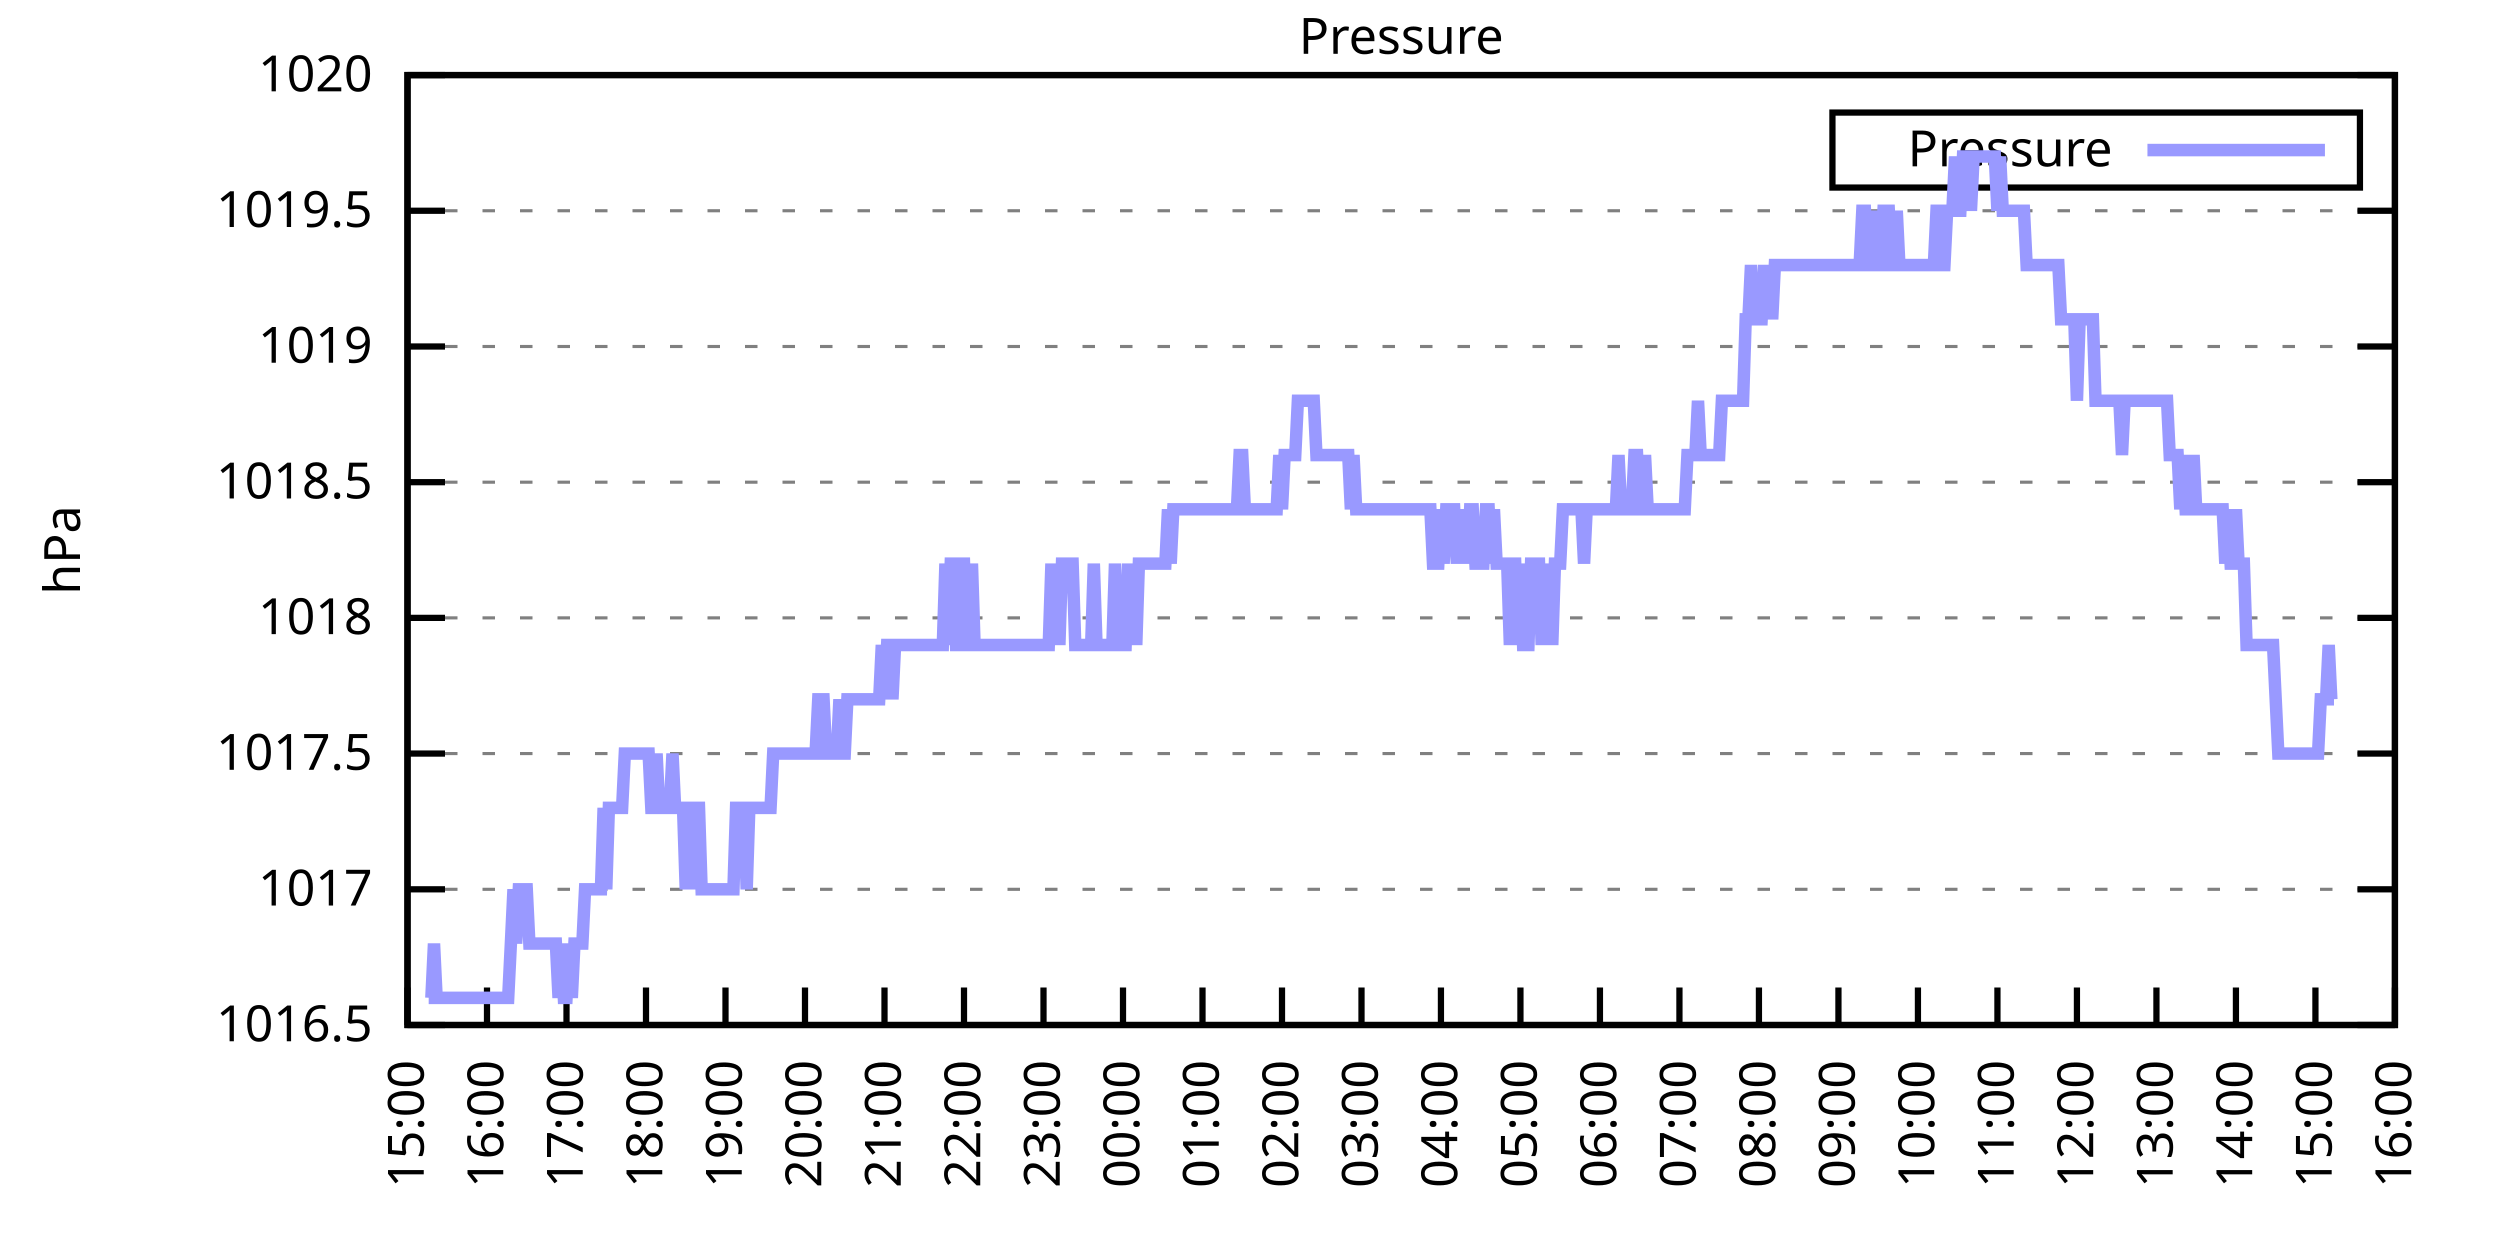
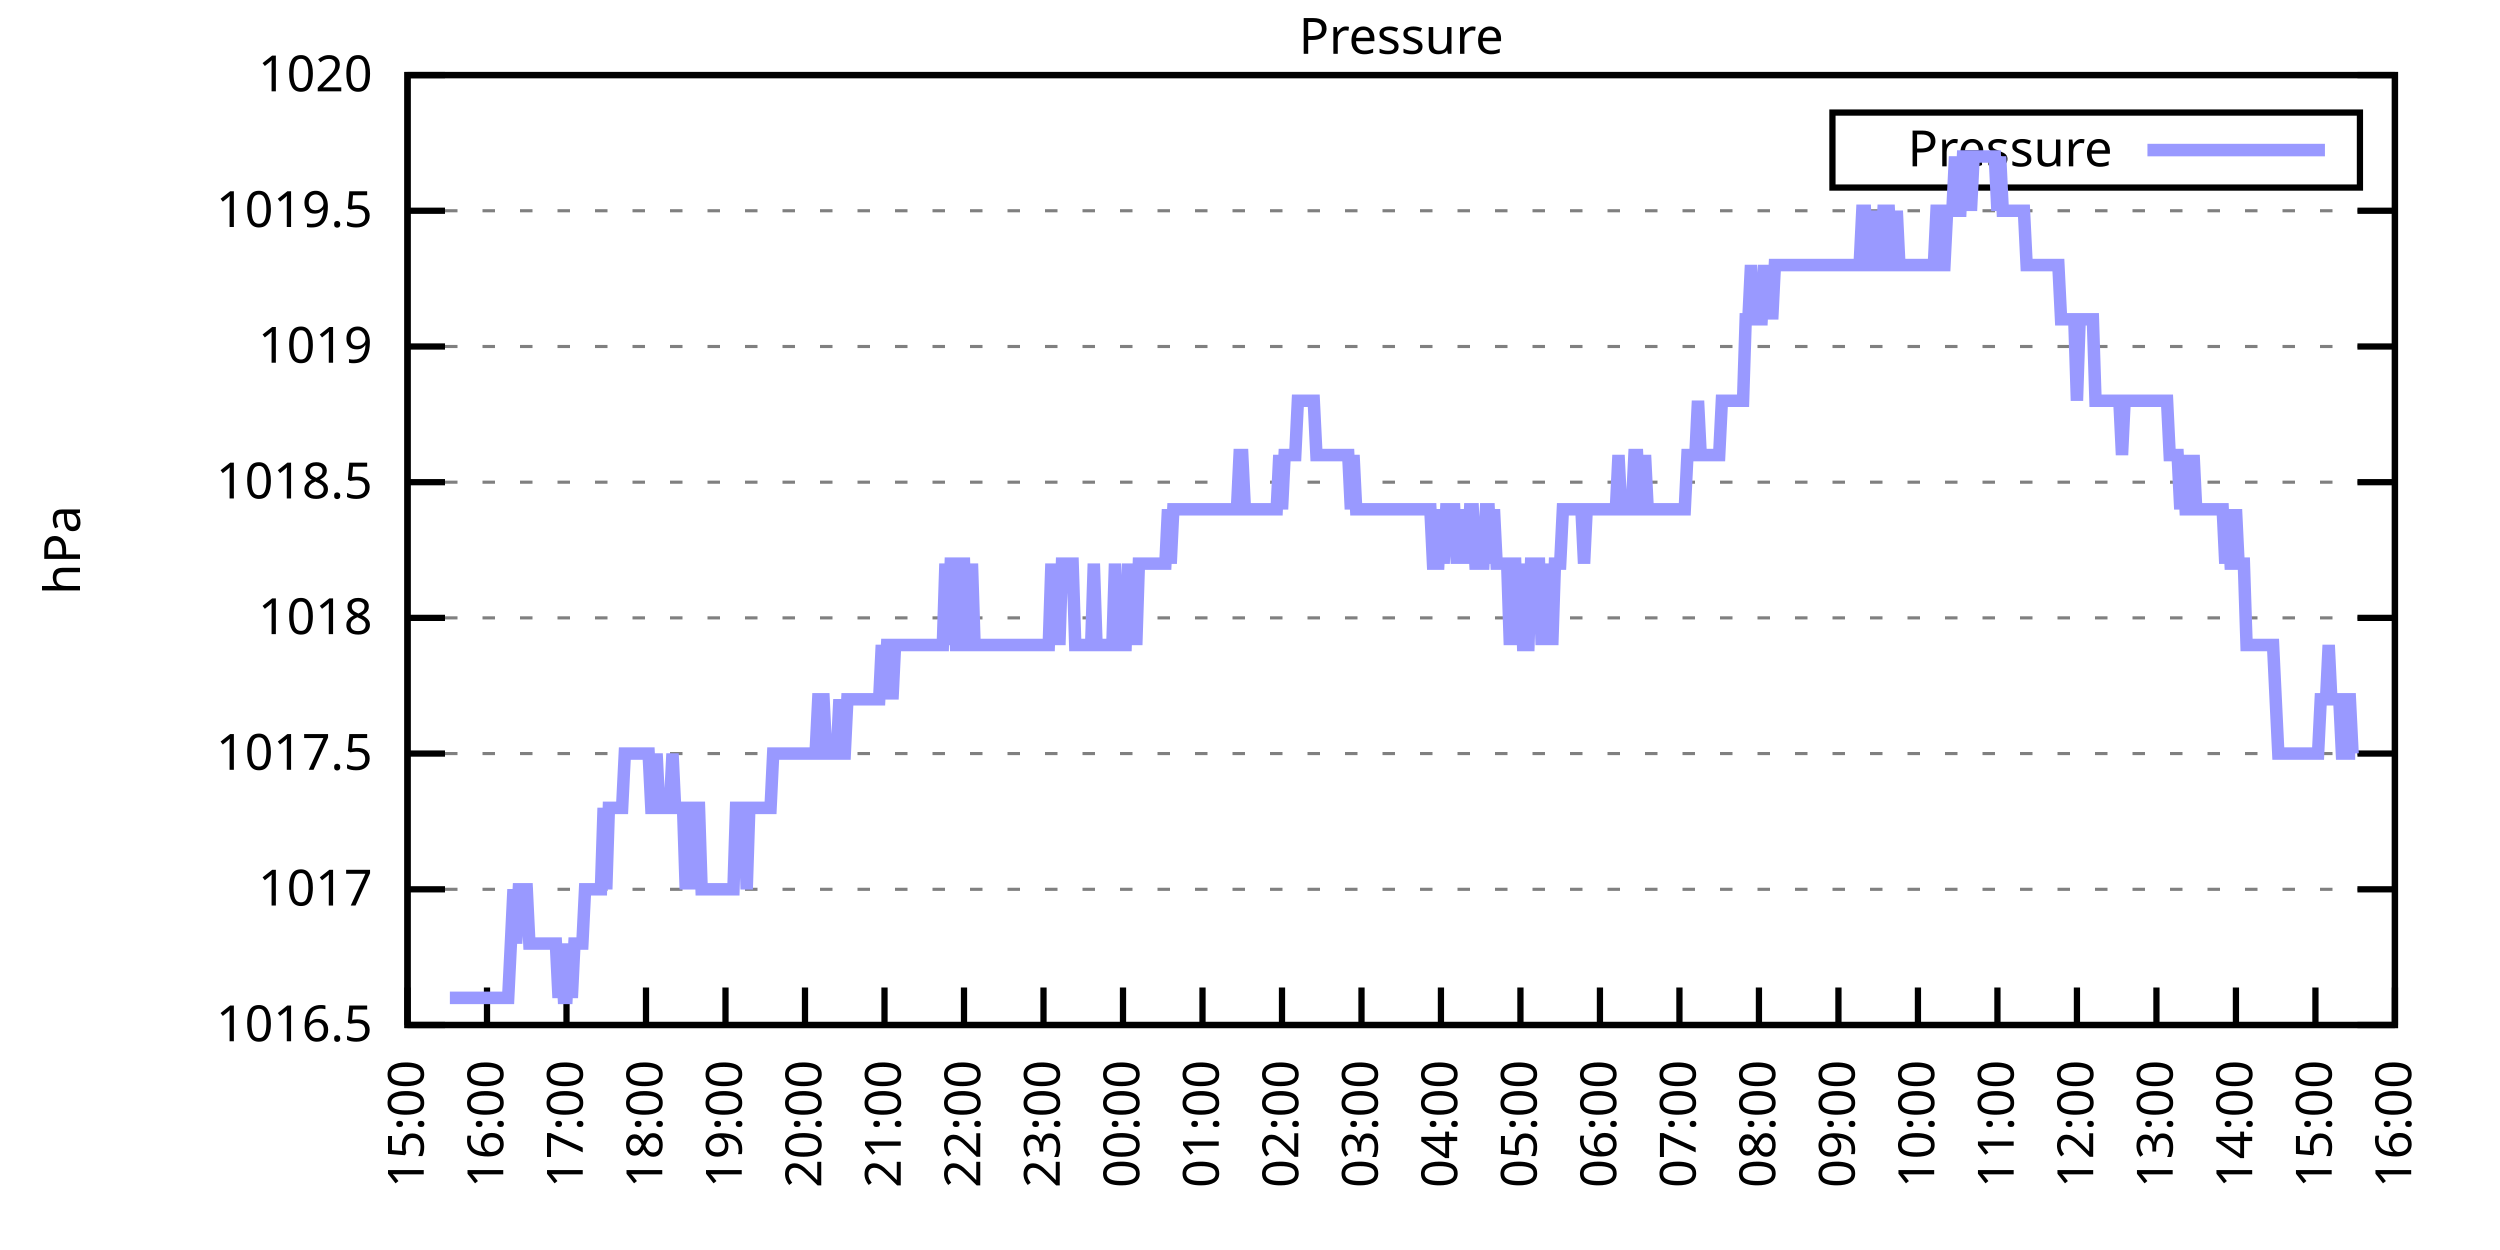
<svg xmlns="http://www.w3.org/2000/svg" xmlns:xlink="http://www.w3.org/1999/xlink" width="400" height="200" viewBox="0 0 400 200">
  <g id="gnuplot_canvas">
    <rect x="0" y="0" width="400" height="200" fill="none" />
    <defs>
      <circle id="gpDot" r="0.5" stroke-width="0.5" stroke="currentColor" />
      <path id="gpPt0" stroke-width="0.333" stroke="currentColor" d="M-1,0 h2 M0,-1 v2" />
      <path id="gpPt1" stroke-width="0.333" stroke="currentColor" d="M-1,-1 L1,1 M1,-1 L-1,1" />
      <path id="gpPt2" stroke-width="0.333" stroke="currentColor" d="M-1,0 L1,0 M0,-1 L0,1 M-1,-1 L1,1 M-1,1 L1,-1" />
      <rect id="gpPt3" stroke-width="0.333" stroke="currentColor" x="-1" y="-1" width="2" height="2" />
      <rect id="gpPt4" stroke-width="0.333" stroke="currentColor" fill="currentColor" x="-1" y="-1" width="2" height="2" />
      <circle id="gpPt5" stroke-width="0.333" stroke="currentColor" cx="0" cy="0" r="1" />
      <use xlink:href="#gpPt5" id="gpPt6" fill="currentColor" stroke="none" />
      <path id="gpPt7" stroke-width="0.333" stroke="currentColor" d="M0,-1.33 L-1.33,0.67 L1.33,0.67 z" />
      <use xlink:href="#gpPt7" id="gpPt8" fill="currentColor" stroke="none" />
      <use xlink:href="#gpPt7" id="gpPt9" stroke="currentColor" transform="rotate(180)" />
      <use xlink:href="#gpPt9" id="gpPt10" fill="currentColor" stroke="none" />
      <use xlink:href="#gpPt3" id="gpPt11" stroke="currentColor" transform="rotate(45)" />
      <use xlink:href="#gpPt11" id="gpPt12" fill="currentColor" stroke="none" />
      <path id="gpPt13" stroke-width="0.333" stroke="currentColor" d="M0,1.330 L1.265,0.411 L0.782,-1.067 L-0.782,-1.076 L-1.265,0.411 z" />
      <use xlink:href="#gpPt13" id="gpPt14" fill="currentColor" stroke="none" />
      <filter id="textbox" filterUnits="objectBoundingBox" x="0" y="0" height="1" width="1">
        <feFlood flood-color="white" flood-opacity="1" result="bgnd" />
        <feComposite in="SourceGraphic" in2="bgnd" operator="atop" />
      </filter>
      <filter id="greybox" filterUnits="objectBoundingBox" x="0" y="0" height="1" width="1">
        <feFlood flood-color="lightgrey" flood-opacity="1" result="grey" />
        <feComposite in="SourceGraphic" in2="grey" operator="atop" />
      </filter>
    </defs>
    <g fill="none" color="white" stroke="currentColor" stroke-width="1.00" stroke-linecap="butt" stroke-linejoin="miter">
</g>
    <g fill="none" color="black" stroke="currentColor" stroke-width="1.00" stroke-linecap="butt" stroke-linejoin="miter">
      <g stroke="none" shape-rendering="crispEdges">
        <polygon fill="rgb(255, 255, 255)" points="65.20,164.00 383.18,164.00 383.18,12.02 65.20,12.02 " />
      </g>
    </g>
    <g fill="none" color="black" stroke="currentColor" stroke-width="1.00" stroke-linecap="butt" stroke-linejoin="miter">
</g>
    <g fill="none" color="black" stroke="black" stroke-width="0.50" stroke-linecap="butt" stroke-linejoin="miter">
</g>
    <g fill="none" color="gray" stroke="currentColor" stroke-width="0.50" stroke-linecap="butt" stroke-linejoin="miter">
      <path stroke="gray" stroke-dasharray="2,4" class="gridline" d="M65.20,164.00 L383.19,164.00  " />
    </g>
    <g fill="none" color="gray" stroke="gray" stroke-width="1.00" stroke-linecap="butt" stroke-linejoin="miter">
</g>
    <g fill="none" color="black" stroke="currentColor" stroke-width="1.00" stroke-linecap="butt" stroke-linejoin="miter">
      <path stroke="black" d="M65.20,164.00 L71.20,164.00 M383.19,164.00 L377.19,164.00  " />
      <g transform="translate(59.60,166.60)" stroke="none" fill="black" font-family="Sans" font-size="8.00" text-anchor="end">
        <text>
          <tspan font-family="Sans"> 1016.5</tspan>
        </text>
      </g>
    </g>
    <g fill="none" color="black" stroke="currentColor" stroke-width="1.00" stroke-linecap="butt" stroke-linejoin="miter">
</g>
    <g fill="none" color="black" stroke="black" stroke-width="0.50" stroke-linecap="butt" stroke-linejoin="miter">
</g>
    <g fill="none" color="gray" stroke="currentColor" stroke-width="0.50" stroke-linecap="butt" stroke-linejoin="miter">
      <path stroke="gray" stroke-dasharray="2,4" class="gridline" d="M65.20,142.29 L383.19,142.29  " />
    </g>
    <g fill="none" color="gray" stroke="gray" stroke-width="1.00" stroke-linecap="butt" stroke-linejoin="miter">
</g>
    <g fill="none" color="black" stroke="currentColor" stroke-width="1.00" stroke-linecap="butt" stroke-linejoin="miter">
      <path stroke="black" d="M65.20,142.29 L71.20,142.29 M383.19,142.29 L377.19,142.29  " />
      <g transform="translate(59.60,144.89)" stroke="none" fill="black" font-family="Sans" font-size="8.00" text-anchor="end">
        <text>
          <tspan font-family="Sans"> 1017</tspan>
        </text>
      </g>
    </g>
    <g fill="none" color="black" stroke="currentColor" stroke-width="1.00" stroke-linecap="butt" stroke-linejoin="miter">
</g>
    <g fill="none" color="black" stroke="black" stroke-width="0.50" stroke-linecap="butt" stroke-linejoin="miter">
</g>
    <g fill="none" color="gray" stroke="currentColor" stroke-width="0.50" stroke-linecap="butt" stroke-linejoin="miter">
      <path stroke="gray" stroke-dasharray="2,4" class="gridline" d="M65.20,120.57 L383.19,120.57  " />
    </g>
    <g fill="none" color="gray" stroke="gray" stroke-width="1.00" stroke-linecap="butt" stroke-linejoin="miter">
</g>
    <g fill="none" color="black" stroke="currentColor" stroke-width="1.00" stroke-linecap="butt" stroke-linejoin="miter">
      <path stroke="black" d="M65.20,120.57 L71.20,120.57 M383.19,120.57 L377.19,120.57  " />
      <g transform="translate(59.60,123.17)" stroke="none" fill="black" font-family="Sans" font-size="8.00" text-anchor="end">
        <text>
          <tspan font-family="Sans"> 1017.5</tspan>
        </text>
      </g>
    </g>
    <g fill="none" color="black" stroke="currentColor" stroke-width="1.00" stroke-linecap="butt" stroke-linejoin="miter">
</g>
    <g fill="none" color="black" stroke="black" stroke-width="0.50" stroke-linecap="butt" stroke-linejoin="miter">
</g>
    <g fill="none" color="gray" stroke="currentColor" stroke-width="0.50" stroke-linecap="butt" stroke-linejoin="miter">
      <path stroke="gray" stroke-dasharray="2,4" class="gridline" d="M65.20,98.86 L383.19,98.86  " />
    </g>
    <g fill="none" color="gray" stroke="gray" stroke-width="1.00" stroke-linecap="butt" stroke-linejoin="miter">
</g>
    <g fill="none" color="black" stroke="currentColor" stroke-width="1.00" stroke-linecap="butt" stroke-linejoin="miter">
      <path stroke="black" d="M65.20,98.86 L71.20,98.86 M383.19,98.86 L377.19,98.86  " />
      <g transform="translate(59.60,101.46)" stroke="none" fill="black" font-family="Sans" font-size="8.00" text-anchor="end">
        <text>
          <tspan font-family="Sans"> 1018</tspan>
        </text>
      </g>
    </g>
    <g fill="none" color="black" stroke="currentColor" stroke-width="1.00" stroke-linecap="butt" stroke-linejoin="miter">
</g>
    <g fill="none" color="black" stroke="black" stroke-width="0.50" stroke-linecap="butt" stroke-linejoin="miter">
</g>
    <g fill="none" color="gray" stroke="currentColor" stroke-width="0.50" stroke-linecap="butt" stroke-linejoin="miter">
      <path stroke="gray" stroke-dasharray="2,4" class="gridline" d="M65.20,77.15 L383.19,77.15  " />
    </g>
    <g fill="none" color="gray" stroke="gray" stroke-width="1.00" stroke-linecap="butt" stroke-linejoin="miter">
</g>
    <g fill="none" color="black" stroke="currentColor" stroke-width="1.00" stroke-linecap="butt" stroke-linejoin="miter">
      <path stroke="black" d="M65.20,77.15 L71.20,77.15 M383.19,77.15 L377.19,77.15  " />
      <g transform="translate(59.60,79.75)" stroke="none" fill="black" font-family="Sans" font-size="8.00" text-anchor="end">
        <text>
          <tspan font-family="Sans"> 1018.5</tspan>
        </text>
      </g>
    </g>
    <g fill="none" color="black" stroke="currentColor" stroke-width="1.00" stroke-linecap="butt" stroke-linejoin="miter">
</g>
    <g fill="none" color="black" stroke="black" stroke-width="0.50" stroke-linecap="butt" stroke-linejoin="miter">
</g>
    <g fill="none" color="gray" stroke="currentColor" stroke-width="0.50" stroke-linecap="butt" stroke-linejoin="miter">
      <path stroke="gray" stroke-dasharray="2,4" class="gridline" d="M65.20,55.44 L383.19,55.44  " />
    </g>
    <g fill="none" color="gray" stroke="gray" stroke-width="1.00" stroke-linecap="butt" stroke-linejoin="miter">
</g>
    <g fill="none" color="black" stroke="currentColor" stroke-width="1.00" stroke-linecap="butt" stroke-linejoin="miter">
      <path stroke="black" d="M65.20,55.44 L71.20,55.44 M383.19,55.44 L377.19,55.44  " />
      <g transform="translate(59.60,58.04)" stroke="none" fill="black" font-family="Sans" font-size="8.00" text-anchor="end">
        <text>
          <tspan font-family="Sans"> 1019</tspan>
        </text>
      </g>
    </g>
    <g fill="none" color="black" stroke="currentColor" stroke-width="1.00" stroke-linecap="butt" stroke-linejoin="miter">
</g>
    <g fill="none" color="black" stroke="black" stroke-width="0.50" stroke-linecap="butt" stroke-linejoin="miter">
</g>
    <g fill="none" color="gray" stroke="currentColor" stroke-width="0.50" stroke-linecap="butt" stroke-linejoin="miter">
      <path stroke="gray" stroke-dasharray="2,4" class="gridline" d="M65.20,33.72 L383.19,33.72  " />
    </g>
    <g fill="none" color="gray" stroke="gray" stroke-width="1.00" stroke-linecap="butt" stroke-linejoin="miter">
</g>
    <g fill="none" color="black" stroke="currentColor" stroke-width="1.00" stroke-linecap="butt" stroke-linejoin="miter">
      <path stroke="black" d="M65.20,33.72 L71.20,33.72 M383.19,33.72 L377.19,33.72  " />
      <g transform="translate(59.60,36.32)" stroke="none" fill="black" font-family="Sans" font-size="8.00" text-anchor="end">
        <text>
          <tspan font-family="Sans"> 1019.5</tspan>
        </text>
      </g>
    </g>
    <g fill="none" color="black" stroke="currentColor" stroke-width="1.00" stroke-linecap="butt" stroke-linejoin="miter">
</g>
    <g fill="none" color="black" stroke="black" stroke-width="0.50" stroke-linecap="butt" stroke-linejoin="miter">
</g>
    <g fill="none" color="gray" stroke="currentColor" stroke-width="0.50" stroke-linecap="butt" stroke-linejoin="miter">
      <path stroke="gray" stroke-dasharray="2,4" class="gridline" d="M65.20,12.01 L383.19,12.01  " />
    </g>
    <g fill="none" color="gray" stroke="gray" stroke-width="1.00" stroke-linecap="butt" stroke-linejoin="miter">
</g>
    <g fill="none" color="black" stroke="currentColor" stroke-width="1.00" stroke-linecap="butt" stroke-linejoin="miter">
      <path stroke="black" d="M65.20,12.01 L71.20,12.01 M383.19,12.01 L377.19,12.01  " />
      <g transform="translate(59.60,14.61)" stroke="none" fill="black" font-family="Sans" font-size="8.00" text-anchor="end">
        <text>
          <tspan font-family="Sans"> 1020</tspan>
        </text>
      </g>
    </g>
    <g fill="none" color="black" stroke="currentColor" stroke-width="1.00" stroke-linecap="butt" stroke-linejoin="miter">
      <path stroke="black" d="M65.20,164.00 L65.20,158.00  " />
      <g transform="translate(67.80,169.60) rotate(270.00)" stroke="none" fill="black" font-family="Sans" font-size="8.00" text-anchor="end">
        <text>
          <tspan font-family="Sans">15:00</tspan>
        </text>
      </g>
    </g>
    <g fill="none" color="black" stroke="currentColor" stroke-width="1.00" stroke-linecap="butt" stroke-linejoin="miter">
      <path stroke="black" d="M77.92,164.00 L77.92,158.00  " />
      <g transform="translate(80.52,169.60) rotate(270.00)" stroke="none" fill="black" font-family="Sans" font-size="8.00" text-anchor="end">
        <text>
          <tspan font-family="Sans">16:00</tspan>
        </text>
      </g>
    </g>
    <g fill="none" color="black" stroke="currentColor" stroke-width="1.00" stroke-linecap="butt" stroke-linejoin="miter">
      <path stroke="black" d="M90.64,164.00 L90.64,158.00  " />
      <g transform="translate(93.24,169.60) rotate(270.00)" stroke="none" fill="black" font-family="Sans" font-size="8.00" text-anchor="end">
        <text>
          <tspan font-family="Sans">17:00</tspan>
        </text>
      </g>
    </g>
    <g fill="none" color="black" stroke="currentColor" stroke-width="1.00" stroke-linecap="butt" stroke-linejoin="miter">
      <path stroke="black" d="M103.36,164.00 L103.36,158.00  " />
      <g transform="translate(105.96,169.60) rotate(270.00)" stroke="none" fill="black" font-family="Sans" font-size="8.00" text-anchor="end">
        <text>
          <tspan font-family="Sans">18:00</tspan>
        </text>
      </g>
    </g>
    <g fill="none" color="black" stroke="currentColor" stroke-width="1.00" stroke-linecap="butt" stroke-linejoin="miter">
      <path stroke="black" d="M116.08,164.00 L116.08,158.00  " />
      <g transform="translate(118.68,169.60) rotate(270.00)" stroke="none" fill="black" font-family="Sans" font-size="8.00" text-anchor="end">
        <text>
          <tspan font-family="Sans">19:00</tspan>
        </text>
      </g>
    </g>
    <g fill="none" color="black" stroke="currentColor" stroke-width="1.00" stroke-linecap="butt" stroke-linejoin="miter">
      <path stroke="black" d="M128.80,164.00 L128.80,158.00  " />
      <g transform="translate(131.40,169.60) rotate(270.00)" stroke="none" fill="black" font-family="Sans" font-size="8.00" text-anchor="end">
        <text>
          <tspan font-family="Sans">20:00</tspan>
        </text>
      </g>
    </g>
    <g fill="none" color="black" stroke="currentColor" stroke-width="1.00" stroke-linecap="butt" stroke-linejoin="miter">
      <path stroke="black" d="M141.52,164.00 L141.52,158.00  " />
      <g transform="translate(144.12,169.60) rotate(270.00)" stroke="none" fill="black" font-family="Sans" font-size="8.00" text-anchor="end">
        <text>
          <tspan font-family="Sans">21:00</tspan>
        </text>
      </g>
    </g>
    <g fill="none" color="black" stroke="currentColor" stroke-width="1.00" stroke-linecap="butt" stroke-linejoin="miter">
      <path stroke="black" d="M154.24,164.00 L154.24,158.00  " />
      <g transform="translate(156.84,169.60) rotate(270.00)" stroke="none" fill="black" font-family="Sans" font-size="8.00" text-anchor="end">
        <text>
          <tspan font-family="Sans">22:00</tspan>
        </text>
      </g>
    </g>
    <g fill="none" color="black" stroke="currentColor" stroke-width="1.00" stroke-linecap="butt" stroke-linejoin="miter">
      <path stroke="black" d="M166.96,164.00 L166.96,158.00  " />
      <g transform="translate(169.56,169.60) rotate(270.00)" stroke="none" fill="black" font-family="Sans" font-size="8.00" text-anchor="end">
        <text>
          <tspan font-family="Sans">23:00</tspan>
        </text>
      </g>
    </g>
    <g fill="none" color="black" stroke="currentColor" stroke-width="1.00" stroke-linecap="butt" stroke-linejoin="miter">
      <path stroke="black" d="M179.68,164.00 L179.68,158.00  " />
      <g transform="translate(182.28,169.60) rotate(270.00)" stroke="none" fill="black" font-family="Sans" font-size="8.00" text-anchor="end">
        <text>
          <tspan font-family="Sans">00:00</tspan>
        </text>
      </g>
    </g>
    <g fill="none" color="black" stroke="currentColor" stroke-width="1.00" stroke-linecap="butt" stroke-linejoin="miter">
      <path stroke="black" d="M192.40,164.00 L192.40,158.00  " />
      <g transform="translate(195.00,169.60) rotate(270.00)" stroke="none" fill="black" font-family="Sans" font-size="8.00" text-anchor="end">
        <text>
          <tspan font-family="Sans">01:00</tspan>
        </text>
      </g>
    </g>
    <g fill="none" color="black" stroke="currentColor" stroke-width="1.00" stroke-linecap="butt" stroke-linejoin="miter">
      <path stroke="black" d="M205.12,164.00 L205.12,158.00  " />
      <g transform="translate(207.72,169.60) rotate(270.00)" stroke="none" fill="black" font-family="Sans" font-size="8.00" text-anchor="end">
        <text>
          <tspan font-family="Sans">02:00</tspan>
        </text>
      </g>
    </g>
    <g fill="none" color="black" stroke="currentColor" stroke-width="1.00" stroke-linecap="butt" stroke-linejoin="miter">
      <path stroke="black" d="M217.84,164.00 L217.84,158.00  " />
      <g transform="translate(220.44,169.60) rotate(270.00)" stroke="none" fill="black" font-family="Sans" font-size="8.00" text-anchor="end">
        <text>
          <tspan font-family="Sans">03:00</tspan>
        </text>
      </g>
    </g>
    <g fill="none" color="black" stroke="currentColor" stroke-width="1.00" stroke-linecap="butt" stroke-linejoin="miter">
      <path stroke="black" d="M230.55,164.00 L230.55,158.00  " />
      <g transform="translate(233.15,169.60) rotate(270.00)" stroke="none" fill="black" font-family="Sans" font-size="8.00" text-anchor="end">
        <text>
          <tspan font-family="Sans">04:00</tspan>
        </text>
      </g>
    </g>
    <g fill="none" color="black" stroke="currentColor" stroke-width="1.00" stroke-linecap="butt" stroke-linejoin="miter">
      <path stroke="black" d="M243.27,164.00 L243.27,158.00  " />
      <g transform="translate(245.87,169.60) rotate(270.00)" stroke="none" fill="black" font-family="Sans" font-size="8.00" text-anchor="end">
        <text>
          <tspan font-family="Sans">05:00</tspan>
        </text>
      </g>
    </g>
    <g fill="none" color="black" stroke="currentColor" stroke-width="1.00" stroke-linecap="butt" stroke-linejoin="miter">
      <path stroke="black" d="M255.99,164.00 L255.99,158.00  " />
      <g transform="translate(258.59,169.60) rotate(270.00)" stroke="none" fill="black" font-family="Sans" font-size="8.00" text-anchor="end">
        <text>
          <tspan font-family="Sans">06:00</tspan>
        </text>
      </g>
    </g>
    <g fill="none" color="black" stroke="currentColor" stroke-width="1.00" stroke-linecap="butt" stroke-linejoin="miter">
      <path stroke="black" d="M268.71,164.00 L268.71,158.00  " />
      <g transform="translate(271.31,169.60) rotate(270.00)" stroke="none" fill="black" font-family="Sans" font-size="8.00" text-anchor="end">
        <text>
          <tspan font-family="Sans">07:00</tspan>
        </text>
      </g>
    </g>
    <g fill="none" color="black" stroke="currentColor" stroke-width="1.00" stroke-linecap="butt" stroke-linejoin="miter">
      <path stroke="black" d="M281.43,164.00 L281.43,158.00  " />
      <g transform="translate(284.03,169.60) rotate(270.00)" stroke="none" fill="black" font-family="Sans" font-size="8.00" text-anchor="end">
        <text>
          <tspan font-family="Sans">08:00</tspan>
        </text>
      </g>
    </g>
    <g fill="none" color="black" stroke="currentColor" stroke-width="1.00" stroke-linecap="butt" stroke-linejoin="miter">
      <path stroke="black" d="M294.15,164.00 L294.15,158.00  " />
      <g transform="translate(296.75,169.60) rotate(270.00)" stroke="none" fill="black" font-family="Sans" font-size="8.00" text-anchor="end">
        <text>
          <tspan font-family="Sans">09:00</tspan>
        </text>
      </g>
    </g>
    <g fill="none" color="black" stroke="currentColor" stroke-width="1.00" stroke-linecap="butt" stroke-linejoin="miter">
      <path stroke="black" d="M306.87,164.00 L306.87,158.00  " />
      <g transform="translate(309.47,169.60) rotate(270.00)" stroke="none" fill="black" font-family="Sans" font-size="8.00" text-anchor="end">
        <text>
          <tspan font-family="Sans">10:00</tspan>
        </text>
      </g>
    </g>
    <g fill="none" color="black" stroke="currentColor" stroke-width="1.00" stroke-linecap="butt" stroke-linejoin="miter">
      <path stroke="black" d="M319.59,164.00 L319.59,158.00  " />
      <g transform="translate(322.19,169.60) rotate(270.00)" stroke="none" fill="black" font-family="Sans" font-size="8.00" text-anchor="end">
        <text>
          <tspan font-family="Sans">11:00</tspan>
        </text>
      </g>
    </g>
    <g fill="none" color="black" stroke="currentColor" stroke-width="1.00" stroke-linecap="butt" stroke-linejoin="miter">
      <path stroke="black" d="M332.31,164.00 L332.31,158.00  " />
      <g transform="translate(334.91,169.60) rotate(270.00)" stroke="none" fill="black" font-family="Sans" font-size="8.00" text-anchor="end">
        <text>
          <tspan font-family="Sans">12:00</tspan>
        </text>
      </g>
    </g>
    <g fill="none" color="black" stroke="currentColor" stroke-width="1.00" stroke-linecap="butt" stroke-linejoin="miter">
      <path stroke="black" d="M345.03,164.00 L345.03,158.00  " />
      <g transform="translate(347.63,169.60) rotate(270.00)" stroke="none" fill="black" font-family="Sans" font-size="8.00" text-anchor="end">
        <text>
          <tspan font-family="Sans">13:00</tspan>
        </text>
      </g>
    </g>
    <g fill="none" color="black" stroke="currentColor" stroke-width="1.00" stroke-linecap="butt" stroke-linejoin="miter">
      <path stroke="black" d="M357.75,164.00 L357.75,158.00  " />
      <g transform="translate(360.35,169.60) rotate(270.00)" stroke="none" fill="black" font-family="Sans" font-size="8.00" text-anchor="end">
        <text>
          <tspan font-family="Sans">14:00</tspan>
        </text>
      </g>
    </g>
    <g fill="none" color="black" stroke="currentColor" stroke-width="1.00" stroke-linecap="butt" stroke-linejoin="miter">
      <path stroke="black" d="M370.47,164.00 L370.47,158.00  " />
      <g transform="translate(373.07,169.60) rotate(270.00)" stroke="none" fill="black" font-family="Sans" font-size="8.00" text-anchor="end">
        <text>
          <tspan font-family="Sans">15:00</tspan>
        </text>
      </g>
    </g>
    <g fill="none" color="black" stroke="currentColor" stroke-width="1.00" stroke-linecap="butt" stroke-linejoin="miter">
      <path stroke="black" d="M383.19,164.00 L383.19,158.00  " />
      <g transform="translate(385.79,169.60) rotate(270.00)" stroke="none" fill="black" font-family="Sans" font-size="8.00" text-anchor="end">
        <text>
          <tspan font-family="Sans">16:00</tspan>
        </text>
      </g>
    </g>
    <g fill="none" color="black" stroke="currentColor" stroke-width="1.00" stroke-linecap="butt" stroke-linejoin="miter">
</g>
    <g fill="none" color="black" stroke="currentColor" stroke-width="1.00" stroke-linecap="butt" stroke-linejoin="miter">
      <path stroke="black" d="M65.20,12.01 L65.20,164.00 L383.19,164.00 L383.19,12.01 L65.20,12.01 Z  " />
    </g>
    <g fill="none" color="black" stroke="currentColor" stroke-width="1.00" stroke-linecap="butt" stroke-linejoin="miter">
</g>
    <g fill="none" color="black" stroke="currentColor" stroke-width="1.00" stroke-linecap="butt" stroke-linejoin="miter">
      <path stroke="black" d="M293.19,30.01 L293.19,18.01 L377.59,18.01 L377.59,30.01 L293.19,30.01 Z  " />
    </g>
    <g id="Pressure_plot_1">
      <g fill="none" color="white" stroke="black" stroke-width="2.00" stroke-linecap="butt" stroke-linejoin="miter">
</g>
      <g fill="none" color="black" stroke="currentColor" stroke-width="2.00" stroke-linecap="butt" stroke-linejoin="miter">
        <g transform="translate(337.99,26.61)" stroke="none" fill="black" font-family="Sans" font-size="8.00" text-anchor="end">
          <text>
            <tspan font-family="Sans">Pressure</tspan>
          </text>
        </g>
      </g>
      <g fill="none" color="black" stroke="currentColor" stroke-width="2.00" stroke-linecap="butt" stroke-linejoin="miter">
-         <path stroke="rgb(153, 153, 255)" d="M343.59,24.01 L371.99,24.01 M68.59,159.66 L69.02,159.66 L69.44,150.97 L69.86,159.66 L70.29,159.66 L70.71,159.66   L71.14,159.66 L71.56,159.66 L71.98,159.66 L72.41,159.66 L72.83,159.66 L73.26,159.66 L73.68,159.66 L74.10,159.66   L74.53,159.66 L74.95,159.66 L75.38,159.66 L75.80,159.66 L76.22,159.66 L76.65,159.66 L77.07,159.66 L77.50,159.66   L77.92,159.66 L78.34,159.66 L78.77,159.66 L79.19,159.66 L79.62,159.66 L80.04,159.66 L80.46,159.66 L80.89,159.66   L81.31,159.66 L81.74,150.97 L82.16,142.29 L82.58,150.97 L83.01,142.29 L83.43,142.29 L83.86,142.29 L84.28,142.29   L84.70,150.97 L85.13,150.97 L85.55,150.97 L85.98,150.97 L86.40,150.97 L86.82,150.97 L87.25,150.97 L87.67,150.97   L88.10,150.97 L88.52,150.97 L88.94,150.97 L89.37,159.66 L89.79,150.97 L90.22,159.66 L90.64,159.66 L91.06,150.97   L91.49,159.66 L91.91,150.97 L92.34,150.97 L92.76,150.97 L93.18,150.97 L93.61,142.29 L94.03,142.29 L94.46,142.29   L94.88,142.29 L95.30,142.29 L95.73,142.29 L96.15,142.29 L96.58,129.26 L97.00,142.29 L97.42,129.26 L97.85,129.26   L98.27,129.26 L98.69,129.26 L99.12,129.26 L99.54,129.26 L99.97,120.57 L100.39,120.57 L100.81,120.57 L101.24,120.57   L101.66,120.57 L102.09,120.57 L102.51,120.57 L102.93,120.57 L103.36,120.57 L103.78,120.57 L104.21,129.26 L104.63,129.26   L105.05,120.57 L105.48,129.26 L105.90,129.26 L106.33,129.26 L106.75,129.26 L107.17,129.26 L107.60,120.57 L108.02,129.26   L108.45,129.26 L108.87,129.26 L109.29,129.26 L109.72,142.29 L110.14,129.26 L110.57,142.29 L110.99,129.26 L111.41,129.26   L111.84,129.26 L112.26,142.29 L112.69,142.29 L113.11,142.29 L113.53,142.29 L113.96,142.29 L114.38,142.29 L114.81,142.29   L115.23,142.29 L115.65,142.29 L116.08,142.29 L116.50,142.29 L116.93,142.29 L117.35,142.29 L117.77,129.26 L118.20,129.26   L118.62,129.26 L119.05,129.26 L119.47,142.29 L119.89,129.26 L120.32,129.26 L120.74,129.26 L121.17,129.26 L121.59,129.26   L122.01,129.26 L122.44,129.26 L122.86,129.26 L123.29,129.26 L123.71,120.57 L124.13,120.57 L124.56,120.57 L124.98,120.57   L125.41,120.57 L125.83,120.57 L126.25,120.57 L126.68,120.57 L127.10,120.57 L127.53,120.57 L127.95,120.57 L128.37,120.57   L128.80,120.57 L129.22,120.57 L129.65,120.57 L130.07,120.57 L130.49,120.57 L130.92,111.89 L131.34,111.89 L131.77,111.89   L132.19,120.57 L132.61,120.57 L133.04,120.57 L133.46,120.57 L133.89,120.57 L134.31,111.89 L134.73,120.57 L135.16,120.57   L135.58,111.89 L136.01,111.89 L136.43,111.89 L136.85,111.89 L137.28,111.89 L137.70,111.89 L138.13,111.89 L138.55,111.89   L138.97,111.89 L139.40,111.89 L139.82,111.89 L140.25,111.89 L140.67,111.89 L141.09,103.20 L141.52,111.89 L141.94,103.20   L142.37,103.20 L142.79,111.89 L143.21,103.20 L143.64,103.20 L144.06,103.20 L144.49,103.20 L144.91,103.20 L145.33,103.20   L145.76,103.20 L146.18,103.20 L146.61,103.20 L147.03,103.20 L147.45,103.20 L147.88,103.20 L148.30,103.20 L148.73,103.20   L149.15,103.20 L149.57,103.20 L150.00,103.20 L150.42,103.20 L150.85,103.20 L151.27,90.18 L151.69,103.20 L152.12,90.18   L152.54,90.18 L152.97,103.20 L153.39,103.20 L153.81,90.18 L154.24,90.18 L154.66,103.20 L155.09,103.20 L155.51,90.18   L155.93,103.20 L156.36,103.20 L156.78,103.20 L157.21,103.20 L157.63,103.20 L158.05,103.20 L158.48,103.20 L158.90,103.20   L159.33,103.20 L159.75,103.20 L160.17,103.20 L160.60,103.20 L161.02,103.20 L161.44,103.20 L161.87,103.20 L162.29,103.20   L162.72,103.20 L163.14,103.20 L163.56,103.20 L163.99,103.20 L164.41,103.20 L164.84,103.20 L165.26,103.20 L165.68,103.20   L166.11,103.20 L166.53,103.20 L166.96,103.20 L167.38,103.20 L167.80,103.20 L168.23,90.18 L168.65,103.20 L169.08,90.18   L169.50,103.20 L169.92,90.18 L170.35,90.18 L170.77,90.18 L171.20,90.18 L171.62,90.18 L172.04,103.20 L172.47,103.20   L172.89,103.20 L173.32,103.20 L173.74,103.20 L174.16,103.20 L174.59,103.20 L175.01,90.18 L175.44,103.20 L175.86,103.20   L176.28,103.20 L176.71,103.20 L177.13,103.20 L177.56,103.20 L177.98,103.20 L178.40,90.18 L178.83,103.20 L179.25,103.20   L179.68,103.20 L180.10,103.20 L180.52,90.18 L180.95,103.20 L181.37,90.18 L181.80,103.20 L182.22,90.18 L182.64,90.18   L183.07,90.18 L183.49,90.18 L183.92,90.18 L184.34,90.18 L184.76,90.18 L185.19,90.18 L185.61,90.18 L186.04,90.18   L186.46,90.18 L186.88,81.49 L187.31,90.18 L187.73,81.49 L188.16,81.49 L188.58,81.49 L189.00,81.49 L189.43,81.49   L189.85,81.49 L190.28,81.49 L190.70,81.49 L191.12,81.49 L191.55,81.49 L191.97,81.49 L192.40,81.49 L192.82,81.49   L193.24,81.49 L193.67,81.49 L194.09,81.49 L194.52,81.49 L194.94,81.49 L195.36,81.49 L195.79,81.49 L196.21,81.49   L196.64,81.49 L197.06,81.49 L197.48,81.49 L197.91,81.49 L198.33,72.81 L198.76,72.81 L199.18,81.49 L199.60,81.49   L200.03,81.49 L200.45,81.49 L200.88,81.49 L201.30,81.49 L201.72,81.49 L202.15,81.49 L202.57,81.49 L203.00,81.49   L203.42,81.49 L203.84,81.49 L204.27,81.49 L204.69,72.81 L205.12,81.49 L205.54,72.81 L205.96,72.81 L206.39,72.81   L206.81,72.81 L207.24,72.81 L207.66,64.12 L208.08,64.12 L208.51,64.12 L208.93,64.12 L209.36,64.12 L209.78,64.12   L210.20,64.12 L210.63,72.81 L211.05,72.81 L211.48,72.81 L211.90,72.81 L212.32,72.81 L212.75,72.81 L213.17,72.81   L213.60,72.81 L214.02,72.81 L214.44,72.81 L214.87,72.81 L215.29,72.81 L215.72,72.81 L216.14,81.49 L216.56,72.81   L216.99,81.49 L217.41,81.49 L217.84,81.49 L218.26,81.49 L218.68,81.49 L219.11,81.49 L219.53,81.49 L219.96,81.49   L220.38,81.49 L220.80,81.49 L221.23,81.49 L221.65,81.49 L222.08,81.49 L222.50,81.49 L222.92,81.49 L223.35,81.49   L223.77,81.49 L224.20,81.49 L224.62,81.49 L225.04,81.49 L225.47,81.49 L225.89,81.49 L226.31,81.49 L226.74,81.49   L227.16,81.49 L227.59,81.49 L228.01,81.49 L228.43,81.49 L228.86,81.49 L229.28,90.18 L229.71,90.18 L230.13,90.18   L230.55,81.49 L230.98,90.18 L231.40,81.49 L231.83,81.49 L232.25,81.49 L232.67,81.49 L233.10,90.18 L233.52,81.49   L233.95,90.18 L234.37,81.49 L234.79,90.18 L235.22,81.49 L235.64,81.49 L236.07,90.18 L236.49,90.18 L236.91,90.18   L237.34,90.18 L237.76,81.49 L238.19,81.49 L238.61,90.18 L239.03,81.49 L239.46,90.18 L239.88,90.18 L240.31,90.18   L240.73,90.18 L241.15,90.18 L241.58,103.20 L242.00,90.18 L242.43,90.18 L242.85,103.20 L243.27,90.18 L243.70,103.20   L244.12,103.20 L244.55,103.20 L244.97,90.18 L245.39,90.18 L245.82,90.18 L246.24,90.18 L246.67,103.20 L247.09,90.18   L247.51,103.20 L247.94,90.18 L248.36,103.20 L248.79,90.18 L249.21,90.18 L249.63,90.18 L250.06,81.49 L250.48,81.49   L250.91,81.49 L251.33,81.49 L251.75,81.49 L252.18,81.49 L252.60,81.49 L253.03,81.49 L253.45,90.18 L253.87,81.49   L254.30,81.49 L254.72,81.49 L255.15,81.49 L255.57,81.49 L255.99,81.49 L256.42,81.49 L256.84,81.49 L257.27,81.49   L257.69,81.49 L258.11,81.49 L258.54,81.49 L258.96,72.81 L259.39,81.49 L259.81,81.49 L260.23,81.49 L260.66,81.49   L261.08,81.49 L261.51,72.81 L261.93,72.81 L262.35,81.49 L262.78,81.49 L263.20,72.81 L263.63,81.49 L264.05,81.49   L264.47,81.49 L264.90,81.49 L265.32,81.49 L265.75,81.49 L266.17,81.49 L266.59,81.49 L267.02,81.49 L267.44,81.49   L267.87,81.49 L268.29,81.49 L268.71,81.49 L269.14,81.49 L269.56,81.49 L269.99,72.81 L270.41,72.81 L270.83,72.81   L271.26,72.81 L271.68,64.12 L272.11,72.81 L272.53,72.81 L272.95,72.81 L273.38,72.81 L273.80,72.81 L274.23,72.81   L274.65,72.81 L275.07,72.81 L275.50,64.12 L275.92,64.12 L276.35,64.12 L276.77,64.12 L277.19,64.12 L277.62,64.12   L278.04,64.12 L278.47,64.12 L278.89,64.12 L279.31,51.09 L279.74,51.09 L280.16,42.41 L280.59,51.09 L281.01,51.09   L281.43,51.09 L281.86,51.09 L282.28,42.41 L282.71,51.09 L283.13,42.41 L283.55,51.09 L283.98,42.41 L284.40,42.41   L284.83,42.41 L285.25,42.41 L285.67,42.41 L286.10,42.41 L286.52,42.41 L286.95,42.41 L287.37,42.41 L287.79,42.41   L288.22,42.41 L288.64,42.41 L289.06,42.41 L289.49,42.41 L289.91,42.41 L290.34,42.41 L290.76,42.41 L291.18,42.41   L291.61,42.41 L292.03,42.41 L292.46,42.41 L292.88,42.41 L293.30,42.41 L293.73,42.41 L294.15,42.41 L294.58,42.41   L295.00,42.41 L295.42,42.41 L295.85,42.41 L296.27,42.41 L296.70,42.41 L297.12,42.41 L297.54,42.41 L297.97,33.72   L298.39,33.72 L298.82,42.41 L299.24,42.41 L299.66,42.41 L300.09,33.72 L300.51,42.41 L300.94,42.41 L301.36,33.72   L301.78,33.72 L302.21,33.72 L302.63,42.41 L303.06,42.41 L303.48,33.72 L303.90,42.41 L304.33,42.41 L304.75,42.41   L305.18,42.41 L305.60,42.41 L306.02,42.41 L306.45,42.41 L306.87,42.41 L307.30,42.41 L307.72,42.41 L308.14,42.41   L308.57,42.41 L308.99,42.41 L309.42,42.41 L309.84,33.72 L310.26,33.72 L310.69,42.41 L311.11,42.41 L311.54,33.72   L311.96,33.72 L312.38,33.72 L312.81,25.04 L313.23,33.72 L313.66,33.72 L314.08,25.04 L314.50,25.04 L314.93,25.04   L315.35,33.72 L315.78,25.04 L316.20,25.04 L316.62,25.04 L317.05,25.04 L317.47,25.04 L317.90,25.04 L318.32,25.04   L318.74,25.04 L319.17,25.04 L319.59,33.72 L320.02,25.04 L320.44,33.72 L320.86,33.72 L321.29,33.72 L321.71,33.72   L322.14,33.72 L322.56,33.72 L322.98,33.72 L323.41,33.72 L323.83,33.72 L324.26,42.41 L324.68,42.41 L325.10,42.41   L325.53,42.41 L325.95,42.41 L326.38,42.41 L326.80,42.41 L327.22,42.41 L327.65,42.41 L328.07,42.41 L328.50,42.41   L328.92,42.41 L329.34,42.41 L329.77,51.09 L330.19,51.09 L330.62,51.09 L331.04,51.09 L331.46,51.09 L331.89,51.09   L332.31,64.12 L332.74,51.09 L333.16,51.09 L333.58,51.09 L334.01,51.09 L334.43,51.09 L334.86,51.09 L335.28,64.12   L335.70,64.12 L336.13,64.12 L336.55,64.12 L336.98,64.12 L337.40,64.12 L337.82,64.12 L338.25,64.12 L338.67,64.12   L339.10,64.12 L339.52,72.81 L339.94,64.12 L340.37,64.12 L340.79,64.12 L341.22,64.12 L341.64,64.12 L342.06,64.12   L342.49,64.12 L342.91,64.12 L343.34,64.12 L343.76,64.12 L344.18,64.12 L344.61,64.12 L345.03,64.12 L345.46,64.12   L345.88,64.12 L346.30,64.12 L346.73,64.12 L347.15,72.81 L347.58,72.81 L348.00,72.81 L348.42,72.81 L348.85,81.49   L349.27,72.81 L349.70,81.49 L350.12,81.49 L350.54,81.49 L350.97,72.81 L351.39,81.49 L351.81,81.49 L352.24,81.49   L352.66,81.49 L353.09,81.49 L353.51,81.49 L353.93,81.49 L354.36,81.49 L354.78,81.49 L355.21,81.49 L355.63,81.49   L356.05,90.18 L356.48,81.49 L356.90,90.18 L357.33,90.18 L357.75,81.49 L358.17,90.18 L358.60,90.18 L359.02,90.18   L359.45,103.20 L359.87,103.20 L360.29,103.20 L360.72,103.20 L361.14,103.20 L361.57,103.20 L361.99,103.20 L362.41,103.20   L362.84,103.20 L363.26,103.20 L363.69,103.20 L364.11,111.89 L364.53,120.57 L364.96,120.57 L365.38,120.57 L365.81,120.57   L366.23,120.57 L366.65,120.57 L367.08,120.57 L367.50,120.57 L367.93,120.57 L368.35,120.57 L368.77,120.57 L369.20,120.57   L369.62,120.57 L370.05,120.57 L370.47,120.57 L370.89,120.57 L371.32,111.89 L371.74,111.89 L372.17,111.89 L372.59,103.20   L373.01,111.89 L373.44,111.89  " />
+         <path stroke="rgb(153, 153, 255)" d="M343.59,24.01 L371.99,24.01 M71.98,159.66 L72.41,159.66 L72.83,159.66 L73.26,159.66 L73.68,159.66 L74.10,159.66   L74.53,159.66 L74.95,159.66 L75.38,159.66 L75.80,159.66 L76.22,159.66 L76.65,159.66 L77.07,159.66 L77.50,159.66   L77.92,159.66 L78.34,159.66 L78.77,159.66 L79.19,159.66 L79.62,159.66 L80.04,159.66 L80.46,159.66 L80.89,159.66   L81.31,159.66 L81.74,150.97 L82.16,142.29 L82.58,150.97 L83.01,142.29 L83.43,142.29 L83.86,142.29 L84.28,142.29   L84.70,150.97 L85.13,150.97 L85.55,150.97 L85.98,150.97 L86.40,150.97 L86.82,150.97 L87.25,150.97 L87.67,150.97   L88.10,150.97 L88.52,150.97 L88.94,150.97 L89.37,159.66 L89.79,150.97 L90.22,159.66 L90.64,159.66 L91.06,150.97   L91.49,159.66 L91.91,150.97 L92.34,150.97 L92.76,150.97 L93.18,150.97 L93.61,142.29 L94.03,142.29 L94.46,142.29   L94.88,142.29 L95.30,142.29 L95.73,142.29 L96.15,142.29 L96.58,129.26 L97.00,142.29 L97.42,129.26 L97.85,129.26   L98.27,129.26 L98.69,129.26 L99.12,129.26 L99.54,129.26 L99.97,120.57 L100.39,120.57 L100.81,120.57 L101.24,120.57   L101.66,120.57 L102.09,120.57 L102.51,120.57 L102.93,120.57 L103.36,120.57 L103.78,120.57 L104.21,129.26 L104.63,129.26   L105.05,120.57 L105.48,129.26 L105.90,129.26 L106.33,129.26 L106.75,129.26 L107.17,129.26 L107.60,120.57 L108.02,129.26   L108.45,129.26 L108.87,129.26 L109.29,129.26 L109.72,142.29 L110.14,129.26 L110.57,142.29 L110.99,129.26 L111.41,129.26   L111.84,129.26 L112.26,142.29 L112.69,142.29 L113.11,142.29 L113.53,142.29 L113.96,142.29 L114.38,142.29 L114.81,142.29   L115.23,142.29 L115.65,142.29 L116.08,142.29 L116.50,142.29 L116.93,142.29 L117.35,142.29 L117.77,129.26 L118.20,129.26   L118.62,129.26 L119.05,129.26 L119.47,142.29 L119.89,129.26 L120.32,129.26 L120.74,129.26 L121.17,129.26 L121.59,129.26   L122.01,129.26 L122.44,129.26 L122.86,129.26 L123.29,129.26 L123.71,120.57 L124.13,120.57 L124.56,120.57 L124.98,120.57   L125.41,120.57 L125.83,120.57 L126.25,120.57 L126.68,120.57 L127.10,120.57 L127.53,120.57 L127.95,120.57 L128.37,120.57   L128.80,120.57 L129.22,120.57 L129.65,120.57 L130.07,120.57 L130.49,120.57 L130.92,111.89 L131.34,111.89 L131.77,111.89   L132.19,120.57 L132.61,120.57 L133.04,120.57 L133.46,120.57 L133.89,120.57 L134.31,111.89 L134.73,120.57 L135.16,120.57   L135.58,111.89 L136.01,111.89 L136.43,111.89 L136.85,111.89 L137.28,111.89 L137.70,111.89 L138.13,111.89 L138.55,111.89   L138.97,111.89 L139.40,111.89 L139.82,111.89 L140.25,111.89 L140.67,111.89 L141.09,103.20 L141.52,111.89 L141.94,103.20   L142.37,103.20 L142.79,111.89 L143.21,103.20 L143.64,103.20 L144.06,103.20 L144.49,103.20 L144.91,103.20 L145.33,103.20   L145.76,103.20 L146.18,103.20 L146.61,103.20 L147.03,103.20 L147.45,103.20 L147.88,103.20 L148.30,103.20 L148.73,103.20   L149.15,103.20 L149.57,103.20 L150.00,103.20 L150.42,103.20 L150.85,103.20 L151.27,90.18 L151.69,103.20 L152.12,90.18   L152.54,90.18 L152.97,103.20 L153.39,103.20 L153.81,90.18 L154.24,90.18 L154.66,103.20 L155.09,103.20 L155.51,90.18   L155.93,103.20 L156.36,103.20 L156.78,103.20 L157.21,103.20 L157.63,103.20 L158.05,103.20 L158.48,103.20 L158.90,103.20   L159.33,103.20 L159.75,103.20 L160.17,103.20 L160.60,103.20 L161.02,103.20 L161.44,103.20 L161.87,103.20 L162.29,103.20   L162.72,103.20 L163.14,103.20 L163.56,103.20 L163.99,103.20 L164.41,103.20 L164.84,103.20 L165.26,103.20 L165.68,103.20   L166.11,103.20 L166.53,103.20 L166.96,103.20 L167.38,103.20 L167.80,103.20 L168.23,90.18 L168.65,103.20 L169.08,90.18   L169.50,103.20 L169.92,90.18 L170.35,90.18 L170.77,90.18 L171.20,90.18 L171.62,90.18 L172.04,103.20 L172.47,103.20   L172.89,103.20 L173.32,103.20 L173.74,103.20 L174.16,103.20 L174.59,103.20 L175.01,90.18 L175.44,103.20 L175.86,103.20   L176.28,103.20 L176.71,103.20 L177.13,103.20 L177.56,103.20 L177.98,103.20 L178.40,90.18 L178.83,103.20 L179.25,103.20   L179.68,103.20 L180.10,103.20 L180.52,90.18 L180.95,103.20 L181.37,90.18 L181.80,103.20 L182.22,90.18 L182.64,90.18   L183.07,90.18 L183.49,90.18 L183.92,90.18 L184.34,90.18 L184.76,90.18 L185.19,90.18 L185.61,90.18 L186.04,90.18   L186.46,90.18 L186.88,81.49 L187.31,90.18 L187.73,81.49 L188.16,81.49 L188.58,81.49 L189.00,81.49 L189.43,81.49   L189.85,81.49 L190.28,81.49 L190.70,81.49 L191.12,81.49 L191.55,81.49 L191.97,81.49 L192.40,81.49 L192.82,81.49   L193.24,81.49 L193.67,81.49 L194.09,81.49 L194.52,81.49 L194.94,81.49 L195.36,81.49 L195.79,81.49 L196.21,81.49   L196.64,81.49 L197.06,81.49 L197.48,81.49 L197.91,81.49 L198.33,72.81 L198.76,72.81 L199.18,81.49 L199.60,81.49   L200.03,81.49 L200.45,81.49 L200.88,81.49 L201.30,81.49 L201.72,81.49 L202.15,81.49 L202.57,81.49 L203.00,81.49   L203.42,81.49 L203.84,81.49 L204.27,81.49 L204.69,72.81 L205.12,81.49 L205.54,72.81 L205.96,72.81 L206.39,72.81   L206.81,72.81 L207.24,72.81 L207.66,64.12 L208.08,64.12 L208.51,64.12 L208.93,64.12 L209.36,64.12 L209.78,64.12   L210.20,64.12 L210.63,72.81 L211.05,72.81 L211.48,72.81 L211.90,72.81 L212.32,72.81 L212.75,72.81 L213.17,72.81   L213.60,72.81 L214.02,72.81 L214.44,72.81 L214.87,72.81 L215.29,72.81 L215.72,72.81 L216.14,81.49 L216.56,72.81   L216.99,81.49 L217.41,81.49 L217.84,81.49 L218.26,81.49 L218.68,81.49 L219.11,81.49 L219.53,81.49 L219.96,81.49   L220.38,81.49 L220.80,81.49 L221.23,81.49 L221.65,81.49 L222.08,81.49 L222.50,81.49 L222.92,81.49 L223.35,81.49   L223.77,81.49 L224.20,81.49 L224.62,81.49 L225.04,81.49 L225.47,81.49 L225.89,81.49 L226.31,81.49 L226.74,81.49   L227.16,81.49 L227.59,81.49 L228.01,81.49 L228.43,81.49 L228.86,81.49 L229.28,90.18 L229.71,90.18 L230.13,90.18   L230.55,81.49 L230.98,90.18 L231.40,81.49 L231.83,81.49 L232.25,81.49 L232.67,81.49 L233.10,90.18 L233.52,81.49   L233.95,90.18 L234.37,81.49 L234.79,90.18 L235.22,81.49 L235.64,81.49 L236.07,90.18 L236.49,90.18 L236.91,90.18   L237.34,90.18 L237.76,81.49 L238.19,81.49 L238.61,90.18 L239.03,81.49 L239.46,90.18 L239.88,90.18 L240.31,90.18   L240.73,90.18 L241.15,90.18 L241.58,103.20 L242.00,90.18 L242.43,90.18 L242.85,103.20 L243.27,90.18 L243.70,103.20   L244.12,103.20 L244.55,103.20 L244.97,90.18 L245.39,90.18 L245.82,90.18 L246.24,90.18 L246.67,103.20 L247.09,90.18   L247.51,103.20 L247.94,90.18 L248.36,103.20 L248.79,90.18 L249.21,90.18 L249.63,90.18 L250.06,81.49 L250.48,81.49   L250.91,81.49 L251.33,81.49 L251.75,81.49 L252.18,81.49 L252.60,81.49 L253.03,81.49 L253.45,90.18 L253.87,81.49   L254.30,81.49 L254.72,81.49 L255.15,81.49 L255.57,81.49 L255.99,81.49 L256.42,81.49 L256.84,81.49 L257.27,81.49   L257.69,81.49 L258.11,81.49 L258.54,81.49 L258.96,72.81 L259.39,81.49 L259.81,81.49 L260.23,81.49 L260.66,81.49   L261.08,81.49 L261.51,72.81 L261.93,72.81 L262.35,81.49 L262.78,81.49 L263.20,72.81 L263.63,81.49 L264.05,81.49   L264.47,81.49 L264.90,81.49 L265.32,81.49 L265.75,81.49 L266.17,81.49 L266.59,81.49 L267.02,81.49 L267.44,81.49   L267.87,81.49 L268.29,81.49 L268.71,81.49 L269.14,81.49 L269.56,81.49 L269.99,72.81 L270.41,72.81 L270.83,72.81   L271.26,72.81 L271.68,64.12 L272.11,72.81 L272.53,72.81 L272.95,72.81 L273.38,72.81 L273.80,72.81 L274.23,72.81   L274.65,72.81 L275.07,72.81 L275.50,64.12 L275.92,64.12 L276.35,64.12 L276.77,64.12 L277.19,64.12 L277.62,64.12   L278.04,64.12 L278.47,64.12 L278.89,64.12 L279.31,51.09 L279.74,51.09 L280.16,42.41 L280.59,51.09 L281.01,51.09   L281.43,51.09 L281.86,51.09 L282.28,42.41 L282.71,51.09 L283.13,42.41 L283.55,51.09 L283.98,42.41 L284.40,42.41   L284.83,42.41 L285.25,42.41 L285.67,42.41 L286.10,42.41 L286.52,42.41 L286.95,42.41 L287.37,42.41 L287.79,42.41   L288.22,42.41 L288.64,42.41 L289.06,42.41 L289.49,42.41 L289.91,42.41 L290.34,42.41 L290.76,42.41 L291.18,42.41   L291.61,42.41 L292.03,42.41 L292.46,42.41 L292.88,42.41 L293.30,42.41 L293.73,42.41 L294.15,42.41 L294.58,42.41   L295.00,42.41 L295.42,42.41 L295.85,42.41 L296.27,42.41 L296.70,42.41 L297.12,42.41 L297.54,42.41 L297.97,33.72   L298.39,33.72 L298.82,42.41 L299.24,42.41 L299.66,42.41 L300.09,33.72 L300.51,42.41 L300.94,42.41 L301.36,33.72   L301.78,33.72 L302.21,33.72 L302.63,42.41 L303.06,42.41 L303.48,33.72 L303.90,42.41 L304.33,42.41 L304.75,42.41   L305.18,42.41 L305.60,42.41 L306.02,42.41 L306.45,42.41 L306.87,42.41 L307.30,42.41 L307.72,42.41 L308.14,42.41   L308.57,42.41 L308.99,42.41 L309.42,42.41 L309.84,33.72 L310.26,33.72 L310.69,42.41 L311.11,42.41 L311.54,33.72   L311.96,33.72 L312.38,33.72 L312.81,25.04 L313.23,33.72 L313.66,33.72 L314.08,25.04 L314.50,25.04 L314.93,25.04   L315.35,33.72 L315.78,25.04 L316.20,25.04 L316.62,25.04 L317.05,25.04 L317.47,25.04 L317.90,25.04 L318.32,25.04   L318.74,25.04 L319.17,25.04 L319.59,33.72 L320.02,25.04 L320.44,33.72 L320.86,33.72 L321.29,33.72 L321.71,33.72   L322.14,33.72 L322.56,33.72 L322.98,33.72 L323.41,33.72 L323.83,33.72 L324.26,42.41 L324.68,42.41 L325.10,42.41   L325.53,42.41 L325.95,42.41 L326.38,42.41 L326.80,42.41 L327.22,42.41 L327.65,42.41 L328.07,42.41 L328.50,42.41   L328.92,42.41 L329.34,42.41 L329.77,51.09 L330.19,51.09 L330.62,51.09 L331.04,51.09 L331.46,51.09 L331.89,51.09   L332.31,64.12 L332.74,51.09 L333.16,51.09 L333.58,51.09 L334.01,51.09 L334.43,51.09 L334.86,51.09 L335.28,64.12   L335.70,64.12 L336.13,64.12 L336.55,64.12 L336.98,64.12 L337.40,64.12 L337.82,64.12 L338.25,64.12 L338.67,64.12   L339.10,64.12 L339.52,72.81 L339.94,64.12 L340.37,64.12 L340.79,64.12 L341.22,64.12 L341.64,64.12 L342.06,64.12   L342.49,64.12 L342.91,64.12 L343.34,64.12 L343.76,64.12 L344.18,64.12 L344.61,64.12 L345.03,64.12 L345.46,64.12   L345.88,64.12 L346.30,64.12 L346.73,64.12 L347.15,72.81 L347.58,72.81 L348.00,72.81 L348.42,72.81 L348.85,81.49   L349.27,72.81 L349.70,81.49 L350.12,81.49 L350.54,81.49 L350.97,72.81 L351.39,81.49 L351.81,81.49 L352.24,81.49   L352.66,81.49 L353.09,81.49 L353.51,81.49 L353.93,81.49 L354.36,81.49 L354.78,81.49 L355.21,81.49 L355.63,81.49   L356.05,90.18 L356.48,81.49 L356.90,90.18 L357.33,90.18 L357.75,81.49 L358.17,90.18 L358.60,90.18 L359.02,90.18   L359.45,103.20 L359.87,103.20 L360.29,103.20 L360.72,103.20 L361.14,103.20 L361.57,103.20 L361.99,103.20 L362.41,103.20   L362.84,103.20 L363.26,103.20 L363.69,103.20 L364.11,111.89 L364.53,120.57 L364.96,120.57 L365.38,120.57 L365.81,120.57   L366.23,120.57 L366.65,120.57 L367.08,120.57 L367.50,120.57 L367.93,120.57 L368.35,120.57 L368.77,120.57 L369.20,120.57   L369.62,120.57 L370.05,120.57 L370.47,120.57 L370.89,120.57 L371.32,111.89 L371.74,111.89 L372.17,111.89 L372.59,103.20   L373.01,111.89 L373.44,111.89 L373.86,111.89 L374.29,111.89 L374.71,120.57 L375.13,120.57 L375.56,111.89 L375.98,111.89   L376.41,120.57 L376.83,120.57  " />
      </g>
    </g>
    <g fill="none" color="black" stroke="currentColor" stroke-width="2.00" stroke-linecap="butt" stroke-linejoin="miter">
</g>
    <g fill="none" color="black" stroke="black" stroke-width="1.00" stroke-linecap="butt" stroke-linejoin="miter">
</g>
    <g fill="none" color="black" stroke="currentColor" stroke-width="1.00" stroke-linecap="butt" stroke-linejoin="miter">
      <path stroke="black" d="M65.20,12.01 L65.20,164.00 L383.19,164.00 L383.19,12.01 L65.20,12.01 Z  " />
      <g transform="translate(12.80,88.01) rotate(270.00)" stroke="none" fill="black" font-family="Sans" font-size="8.00" text-anchor="middle">
        <text>
          <tspan font-family="Sans">hPa</tspan>
        </text>
      </g>
    </g>
    <g fill="none" color="black" stroke="currentColor" stroke-width="1.00" stroke-linecap="butt" stroke-linejoin="miter">
</g>
    <g fill="none" color="black" stroke="currentColor" stroke-width="1.00" stroke-linecap="butt" stroke-linejoin="miter">
      <g transform="translate(224.19,8.61)" stroke="none" fill="black" font-family="Sans" font-size="8.00" text-anchor="middle">
        <text>
          <tspan font-family="Sans">Pressure</tspan>
        </text>
      </g>
    </g>
    <g fill="none" color="black" stroke="currentColor" stroke-width="1.00" stroke-linecap="butt" stroke-linejoin="miter">
</g>
  </g>
</svg>
